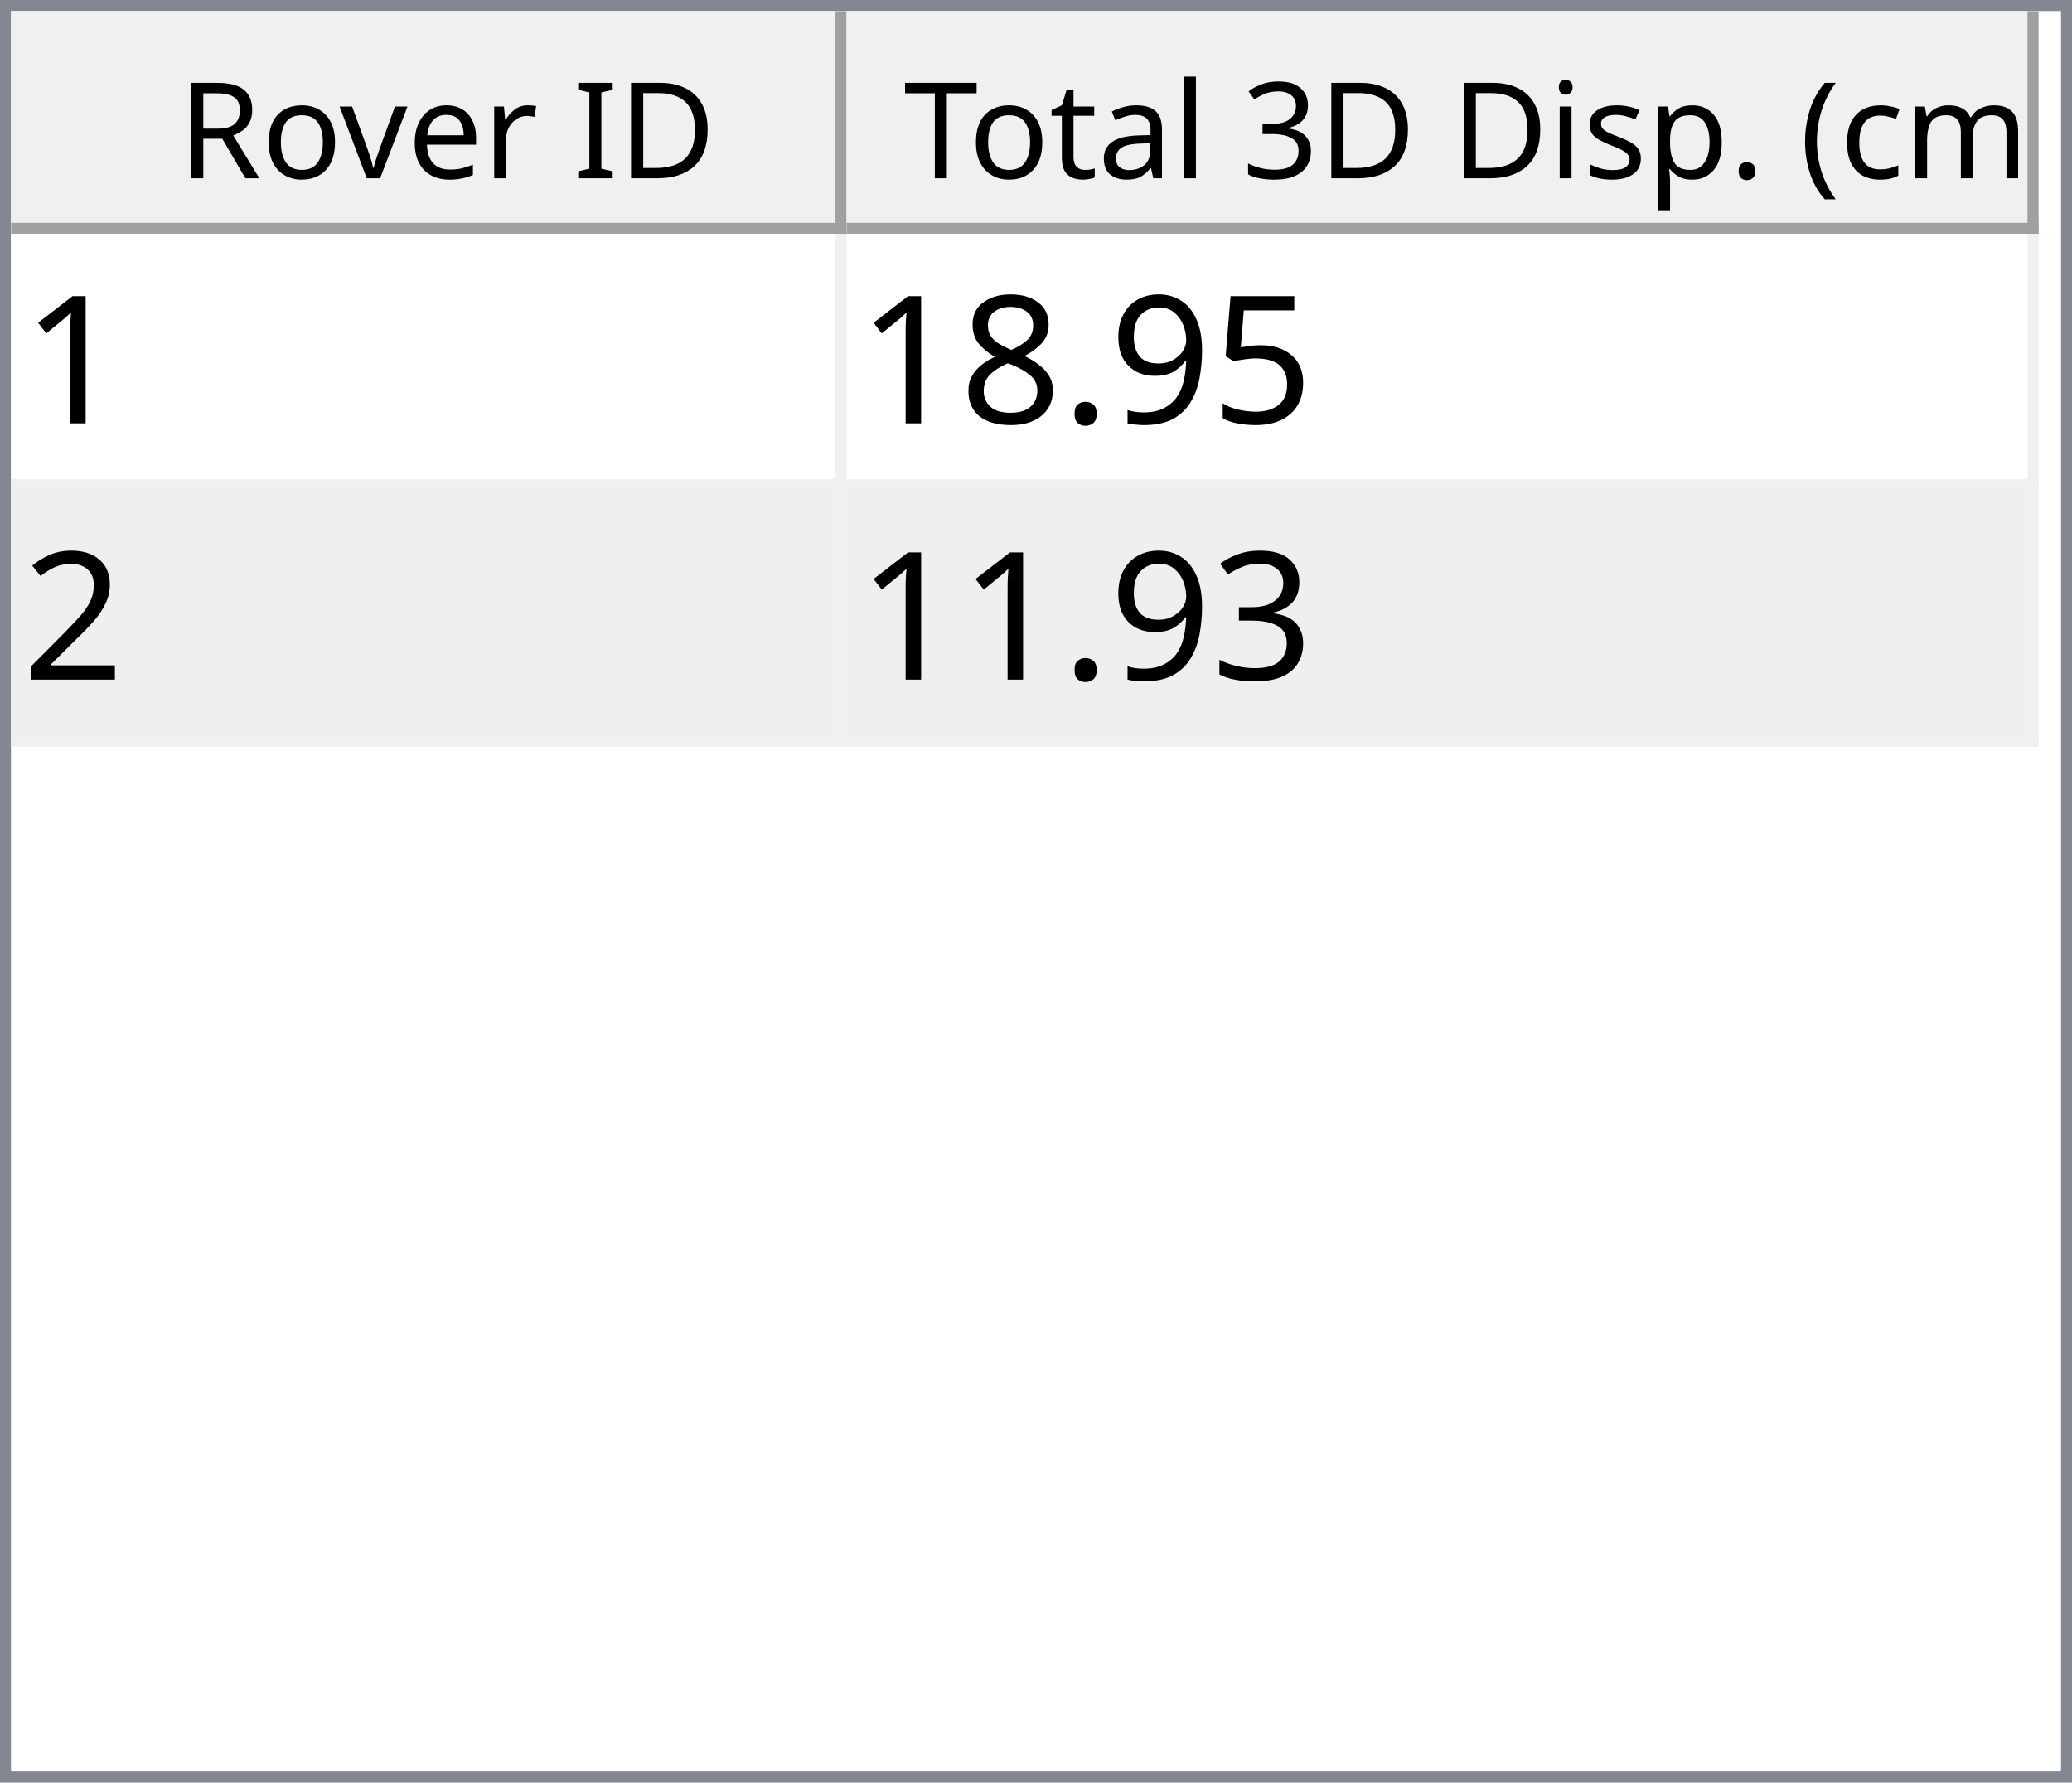
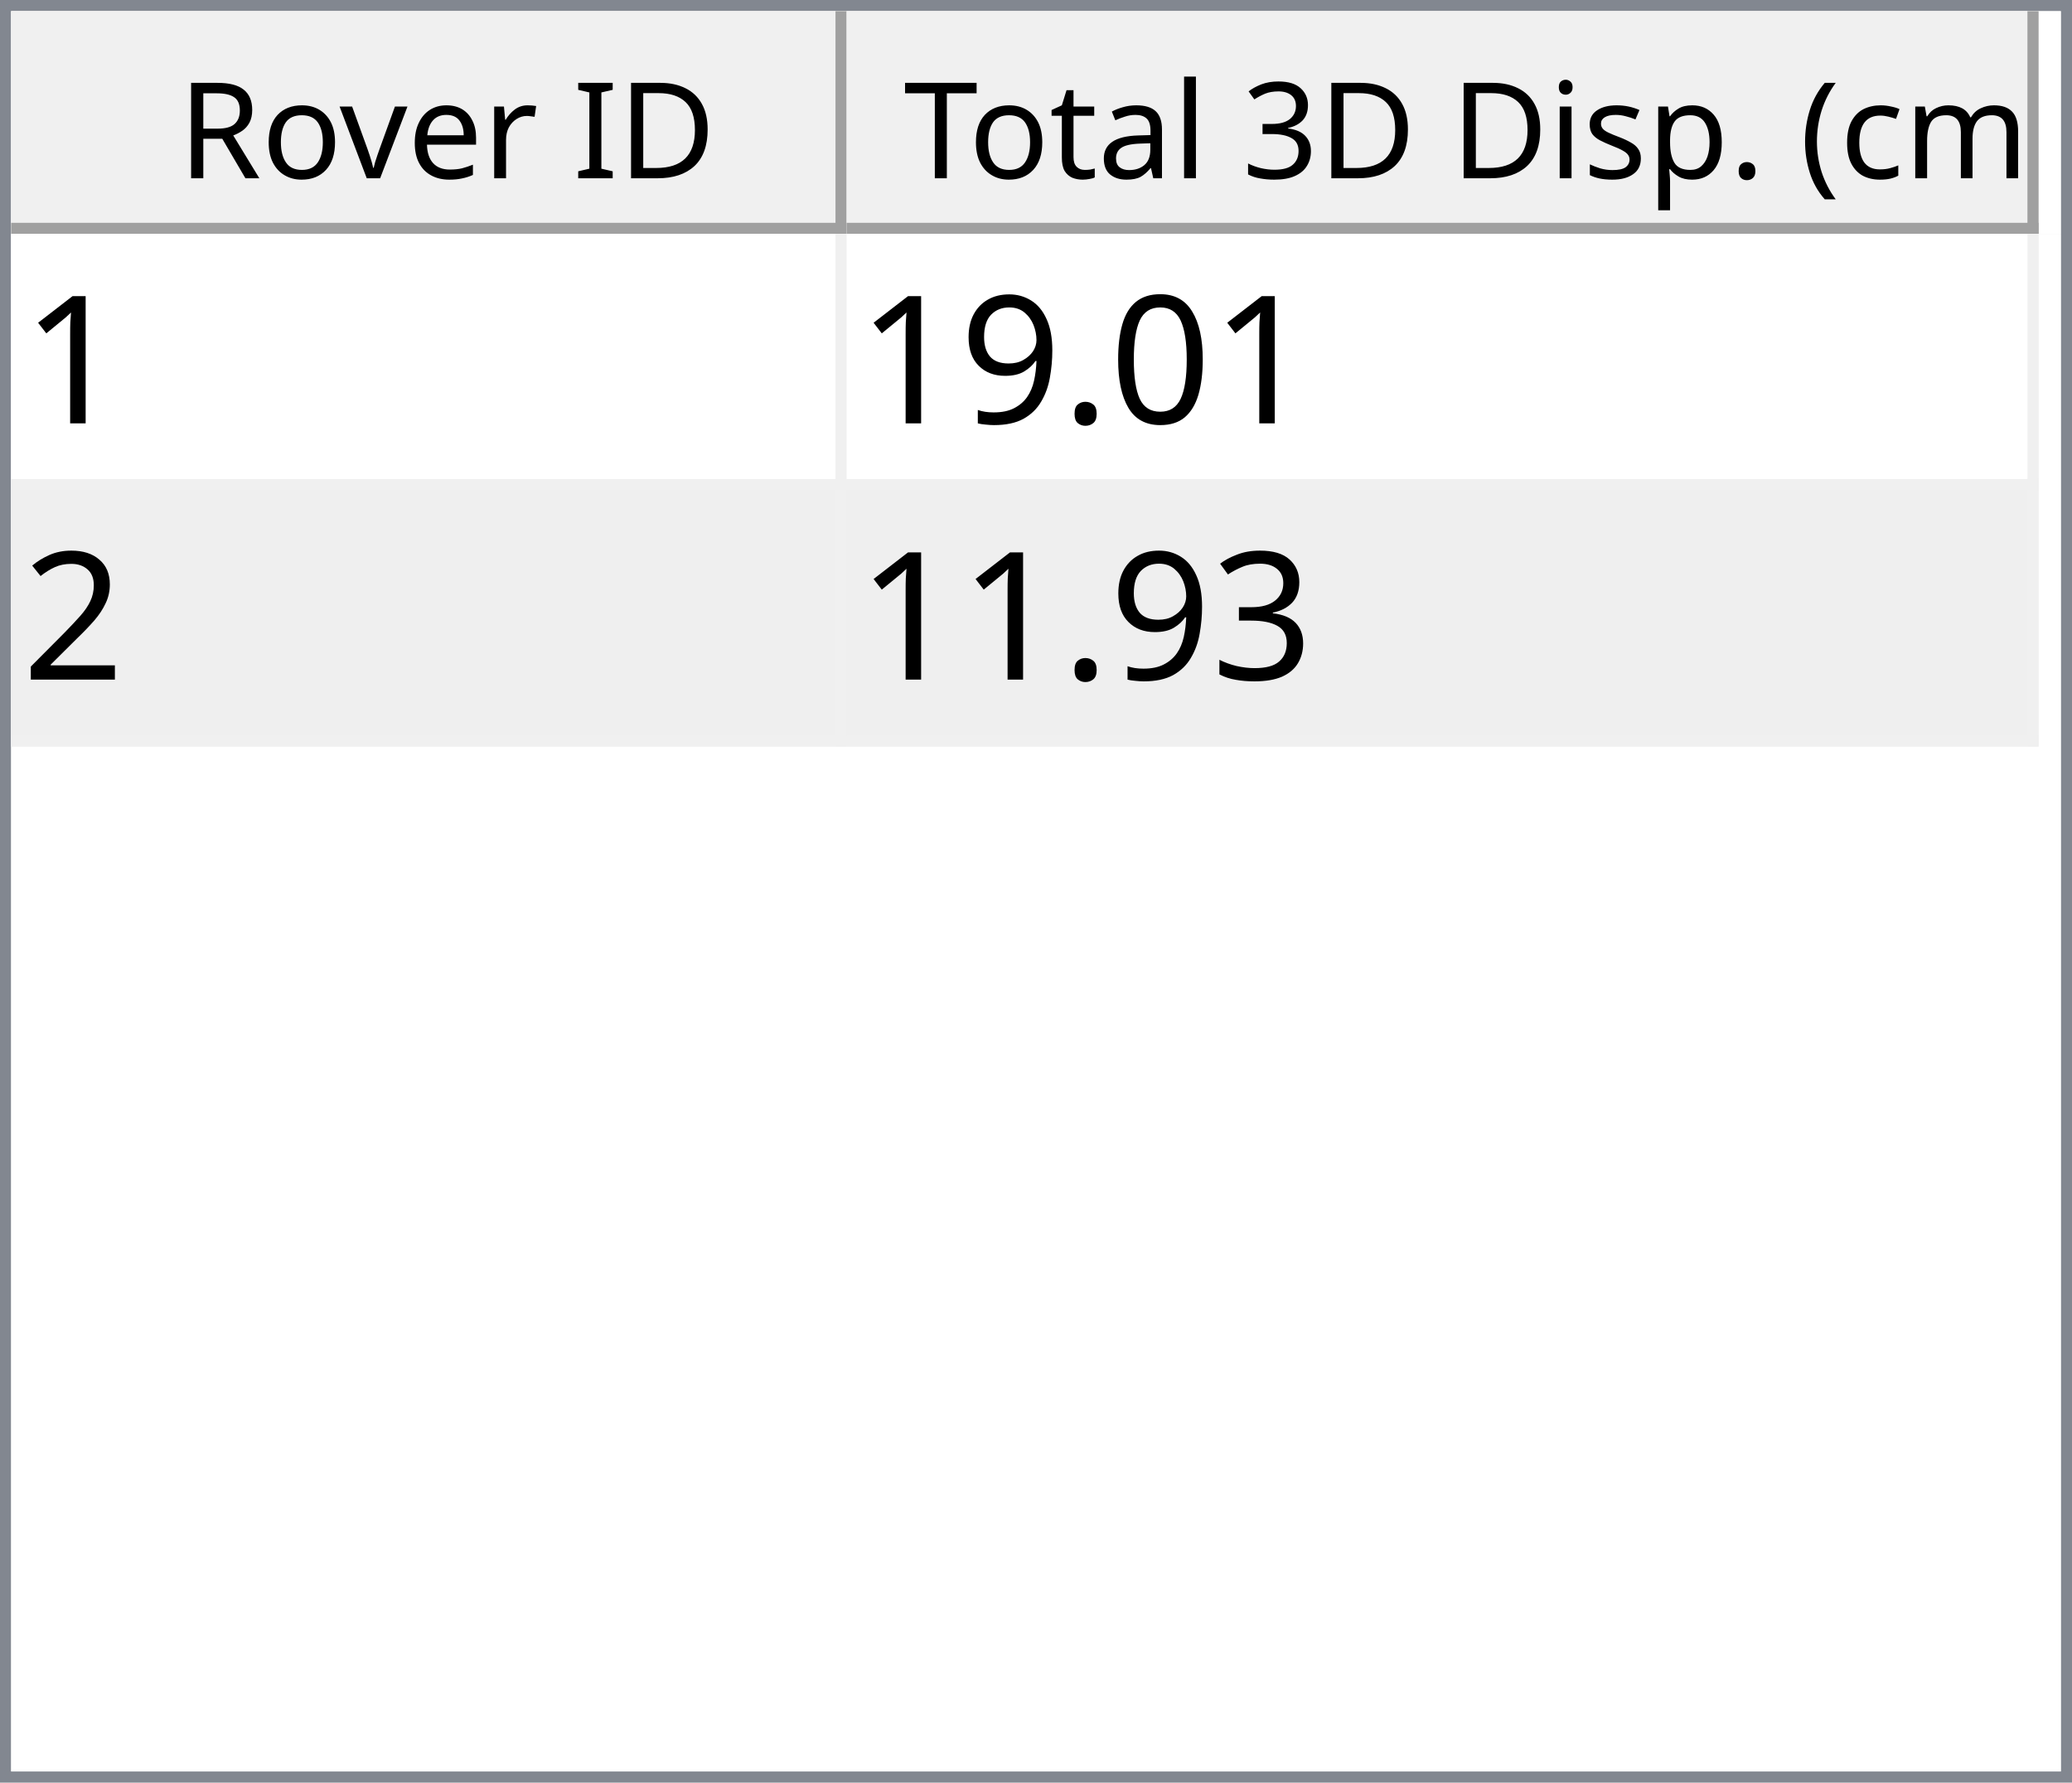
<svg xmlns="http://www.w3.org/2000/svg" style="fill-opacity:1; color-rendering:auto; color-interpolation:auto; text-rendering:auto; stroke:black; stroke-linecap:square; stroke-miterlimit:10; shape-rendering:auto; stroke-opacity:1; fill:black; stroke-dasharray:none; font-weight:normal; stroke-width:1; font-family:'Dialog'; font-style:normal; stroke-linejoin:miter; font-size:12px; stroke-dashoffset:0; image-rendering:auto;" width="186" height="160">
  <defs id="genericDefs" />
  <g>
    <defs id="defs1">
      <clipPath clipPathUnits="userSpaceOnUse" id="clipPath1">
        <path d="M0 0 L186 0 L186 160 L0 160 L0 0 Z" />
      </clipPath>
      <clipPath clipPathUnits="userSpaceOnUse" id="clipPath2">
        <path d="M0 0 L0 160 L186 160 L186 0 Z" />
      </clipPath>
      <clipPath clipPathUnits="userSpaceOnUse" id="clipPath3">
        <path d="M0 0 L0 20 L184 20 L184 0 Z" />
      </clipPath>
      <clipPath clipPathUnits="userSpaceOnUse" id="clipPath4">
        <path d="M0 0 L0 20 L75 20 L75 0 Z" />
      </clipPath>
      <clipPath clipPathUnits="userSpaceOnUse" id="clipPath5">
        <path d="M1 1 L1 19 L74 19 L74 1 Z" />
      </clipPath>
      <clipPath clipPathUnits="userSpaceOnUse" id="clipPath6">
        <path d="M0 0 L0 18 L73 18 L73 0 Z" />
      </clipPath>
      <clipPath clipPathUnits="userSpaceOnUse" id="clipPath7">
        <path d="M-0.5 -0.5 L-0.5 19.5 L74.5 19.5 L74.5 -0.5 Z" />
      </clipPath>
      <clipPath clipPathUnits="userSpaceOnUse" id="clipPath8">
        <path d="M0 0 L0 20 L107 20 L107 0 Z" />
      </clipPath>
      <clipPath clipPathUnits="userSpaceOnUse" id="clipPath9">
        <path d="M1 1 L1 19 L106 19 L106 1 Z" />
      </clipPath>
      <clipPath clipPathUnits="userSpaceOnUse" id="clipPath10">
        <path d="M0 0 L0 18 L105 18 L105 0 Z" />
      </clipPath>
      <clipPath clipPathUnits="userSpaceOnUse" id="clipPath11">
        <path d="M-0.5 -0.5 L-0.5 19.5 L106.5 19.5 L106.5 -0.5 Z" />
      </clipPath>
      <clipPath clipPathUnits="userSpaceOnUse" id="clipPath12">
        <path d="M0 0 L0 138 L184 138 L184 0 Z" />
      </clipPath>
      <clipPath clipPathUnits="userSpaceOnUse" id="clipPath13">
        <path d="M0 0 L0 46 L182 46 L182 0 Z" />
      </clipPath>
      <clipPath clipPathUnits="userSpaceOnUse" id="clipPath14">
        <path d="M-0.5 -0.5 L-0.5 45.5 L181.5 45.5 L181.5 -0.5 Z" />
      </clipPath>
      <clipPath clipPathUnits="userSpaceOnUse" id="clipPath15">
        <path d="M0 0 L0 22 L74 22 L74 0 Z" />
      </clipPath>
      <clipPath clipPathUnits="userSpaceOnUse" id="clipPath16">
        <path d="M0 0 L0 22 L106 22 L106 0 Z" />
      </clipPath>
      <font horiz-adv-x="64.551" id="font1">
        <font-face ascent="107.91" descent="25.098" units-per-em="100" style="font-style:normal; font-family:Segoe UI; font-weight:normal;" />
        <missing-glyph horiz-adv-x="64.551" d="M8.109 0 L8.109 68.266 L56.453 68.266 L56.453 0 L8.109 0 ZM15.328 7.234 L49.219 7.234 L49.219 61.031 L15.328 61.031 L15.328 7.234 Z" />
        <glyph unicode="D" horiz-adv-x="70.117" d="M9.188 0 L9.188 70.016 L28.516 70.016 Q65.531 70.016 65.531 35.891 Q65.531 19.672 55.25 9.836 Q44.969 0 27.734 0 L9.188 0 ZM17.391 62.594 L17.391 7.422 L27.828 7.422 Q41.609 7.422 49.273 14.797 Q56.938 22.172 56.938 35.688 Q56.938 62.594 28.328 62.594 L17.391 62.594 Z" />
        <glyph unicode="I" horiz-adv-x="26.611" d="M17.391 0 L9.188 0 L9.188 70.016 L17.391 70.016 L17.391 0 Z" />
        <glyph unicode=" " horiz-adv-x="27.393" d="" />
        <glyph unicode="r" horiz-adv-x="34.766" d="M34.188 41.891 Q32.078 43.5 28.125 43.5 Q23 43.5 19.555 38.672 Q16.109 33.844 16.109 25.484 L16.109 0 L8.109 0 L8.109 50 L16.109 50 L16.109 39.703 L16.312 39.703 Q18.016 44.969 21.531 47.922 Q25.047 50.875 29.391 50.875 Q32.516 50.875 34.188 50.203 L34.188 41.891 Z" />
        <glyph unicode="e" horiz-adv-x="52.295" d="M48.297 23 L12.984 23 Q13.188 14.656 17.484 10.109 Q21.781 5.562 29.297 5.562 Q37.75 5.562 44.828 11.141 L44.828 3.609 Q38.234 -1.172 27.391 -1.172 Q16.797 -1.172 10.742 5.641 Q4.688 12.453 4.688 24.812 Q4.688 36.469 11.305 43.82 Q17.922 51.172 27.734 51.172 Q37.547 51.172 42.922 44.828 Q48.297 38.484 48.297 27.203 L48.297 23 ZM40.094 29.781 Q40.047 36.719 36.75 40.578 Q33.453 44.438 27.594 44.438 Q21.922 44.438 17.969 40.383 Q14.016 36.328 13.094 29.781 L40.094 29.781 Z" />
        <glyph unicode="v" horiz-adv-x="47.9" d="M47.406 50 L27.484 0 L19.625 0 L0.688 50 L9.469 50 L22.172 13.672 Q23.578 9.672 23.922 6.688 L24.125 6.688 Q24.609 10.453 25.688 13.484 L38.969 50 L47.406 50 Z" />
        <glyph unicode="o" horiz-adv-x="58.594" d="M29 -1.172 Q17.922 -1.172 11.305 5.836 Q4.688 12.844 4.688 24.422 Q4.688 37.016 11.57 44.094 Q18.453 51.172 30.172 51.172 Q41.359 51.172 47.633 44.289 Q53.906 37.406 53.906 25.203 Q53.906 13.234 47.141 6.031 Q40.375 -1.172 29 -1.172 ZM29.594 44.438 Q21.875 44.438 17.383 39.188 Q12.891 33.938 12.891 24.703 Q12.891 15.828 17.43 10.695 Q21.969 5.562 29.594 5.562 Q37.359 5.562 41.531 10.594 Q45.703 15.625 45.703 24.906 Q45.703 34.281 41.531 39.359 Q37.359 44.438 29.594 44.438 Z" />
        <glyph unicode="R" horiz-adv-x="59.814" d="M59.375 0 L49.609 0 L37.891 19.625 Q36.281 22.359 34.766 24.289 Q33.25 26.219 31.664 27.438 Q30.078 28.656 28.25 29.219 Q26.422 29.781 24.125 29.781 L17.391 29.781 L17.391 0 L9.188 0 L9.188 70.016 L30.078 70.016 Q34.672 70.016 38.555 68.867 Q42.438 67.719 45.289 65.375 Q48.141 63.031 49.758 59.547 Q51.375 56.062 51.375 51.375 Q51.375 47.703 50.273 44.656 Q49.172 41.609 47.148 39.211 Q45.125 36.812 42.266 35.133 Q39.406 33.453 35.844 32.516 L35.844 32.328 Q37.594 31.547 38.891 30.547 Q40.188 29.547 41.359 28.18 Q42.531 26.812 43.68 25.078 Q44.828 23.344 46.234 21.047 L59.375 0 ZM17.391 62.594 L17.391 37.203 L28.516 37.203 Q31.594 37.203 34.203 38.133 Q36.812 39.062 38.719 40.797 Q40.625 42.531 41.703 45.047 Q42.781 47.562 42.781 50.688 Q42.781 56.297 39.141 59.445 Q35.5 62.594 28.609 62.594 L17.391 62.594 Z" />
        <glyph unicode=")" horiz-adv-x="30.176" d="M8.297 -15.922 L1.172 -15.922 Q16.406 2.344 16.406 26.812 Q16.406 51.469 1.078 70.016 L8.297 70.016 Q23.531 52.156 23.531 26.703 Q23.531 1.375 8.297 -15.922 Z" />
        <glyph unicode="m" horiz-adv-x="86.133" d="M79.109 0 L71.094 0 L71.094 28.719 Q71.094 37.016 68.531 40.727 Q65.969 44.438 59.906 44.438 Q54.781 44.438 51.195 39.75 Q47.609 35.062 47.609 28.516 L47.609 0 L39.594 0 L39.594 29.688 Q39.594 44.438 28.219 44.438 Q22.953 44.438 19.531 40.016 Q16.109 35.594 16.109 28.516 L16.109 0 L8.109 0 L8.109 50 L16.109 50 L16.109 42.094 L16.312 42.094 Q21.625 51.172 31.844 51.172 Q36.969 51.172 40.773 48.312 Q44.578 45.453 46 40.828 Q51.562 51.172 62.594 51.172 Q79.109 51.172 79.109 30.812 L79.109 0 Z" />
        <glyph unicode="c" horiz-adv-x="46.191" d="M42.188 2.297 Q36.422 -1.172 28.516 -1.172 Q17.828 -1.172 11.258 5.789 Q4.688 12.75 4.688 23.828 Q4.688 36.188 11.766 43.68 Q18.844 51.172 30.672 51.172 Q37.25 51.172 42.281 48.734 L42.281 40.531 Q36.719 44.438 30.375 44.438 Q22.703 44.438 17.797 38.945 Q12.891 33.453 12.891 24.516 Q12.891 15.719 17.508 10.641 Q22.125 5.562 29.891 5.562 Q36.422 5.562 42.188 9.906 L42.188 2.297 Z" />
        <glyph unicode="(" horiz-adv-x="30.176" d="M29.109 -15.922 L21.969 -15.922 Q6.844 1.375 6.844 26.703 Q6.844 52.156 21.969 70.016 L29.203 70.016 Q13.875 51.469 13.875 26.812 Q13.875 2.344 29.109 -15.922 Z" />
        <glyph unicode="." horiz-adv-x="21.68" d="M10.891 -1.078 Q8.641 -1.078 7.055 0.539 Q5.469 2.156 5.469 4.391 Q5.469 6.641 7.055 8.273 Q8.641 9.906 10.891 9.906 Q13.188 9.906 14.797 8.273 Q16.406 6.641 16.406 4.391 Q16.406 2.156 14.797 0.539 Q13.188 -1.078 10.891 -1.078 Z" />
        <glyph unicode="p" horiz-adv-x="58.789" d="M16.312 7.234 L16.109 7.234 L16.109 -23 L8.109 -23 L8.109 50 L16.109 50 L16.109 41.219 L16.312 41.219 Q22.219 51.172 33.594 51.172 Q43.266 51.172 48.688 44.461 Q54.109 37.75 54.109 26.469 Q54.109 13.922 48 6.375 Q41.891 -1.172 31.297 -1.172 Q21.578 -1.172 16.312 7.234 ZM16.109 27.391 L16.109 20.406 Q16.109 14.203 20.141 9.883 Q24.172 5.562 30.375 5.562 Q37.641 5.562 41.773 11.133 Q45.906 16.703 45.906 26.609 Q45.906 34.969 42.047 39.703 Q38.188 44.438 31.594 44.438 Q24.609 44.438 20.359 39.578 Q16.109 34.719 16.109 27.391 Z" />
        <glyph unicode="s" horiz-adv-x="42.432" d="M5.078 1.812 L5.078 10.406 Q11.625 5.562 19.484 5.562 Q30.031 5.562 30.031 12.594 Q30.031 14.594 29.125 15.992 Q28.219 17.391 26.68 18.461 Q25.141 19.531 23.07 20.383 Q21 21.234 18.609 22.172 Q15.281 23.484 12.766 24.828 Q10.25 26.172 8.57 27.859 Q6.891 29.547 6.031 31.695 Q5.172 33.844 5.172 36.719 Q5.172 40.234 6.789 42.945 Q8.406 45.656 11.086 47.484 Q13.766 49.312 17.211 50.242 Q20.656 51.172 24.312 51.172 Q30.812 51.172 35.938 48.922 L35.938 40.828 Q30.422 44.438 23.25 44.438 Q21 44.438 19.195 43.922 Q17.391 43.406 16.094 42.477 Q14.797 41.547 14.086 40.258 Q13.375 38.969 13.375 37.406 Q13.375 35.453 14.086 34.133 Q14.797 32.812 16.164 31.789 Q17.531 30.766 19.484 29.938 Q21.438 29.109 23.922 28.125 Q27.25 26.859 29.883 25.516 Q32.516 24.172 34.375 22.484 Q36.234 20.797 37.234 18.602 Q38.234 16.406 38.234 13.375 Q38.234 9.672 36.602 6.938 Q34.969 4.203 32.234 2.398 Q29.5 0.594 25.93 -0.289 Q22.359 -1.172 18.453 -1.172 Q10.75 -1.172 5.078 1.812 Z" />
        <glyph unicode="i" horiz-adv-x="24.219" d="M12.203 62.703 Q10.062 62.703 8.547 64.164 Q7.031 65.625 7.031 67.875 Q7.031 70.125 8.547 71.609 Q10.062 73.094 12.203 73.094 Q14.406 73.094 15.945 71.609 Q17.484 70.125 17.484 67.875 Q17.484 65.719 15.945 64.211 Q14.406 62.703 12.203 62.703 ZM16.109 0 L8.109 0 L8.109 50 L16.109 50 L16.109 0 Z" />
        <glyph unicode="3" horiz-adv-x="53.906" d="M46.531 19.828 Q46.531 15.094 44.75 11.211 Q42.969 7.328 39.719 4.57 Q36.469 1.812 31.93 0.297 Q27.391 -1.219 21.922 -1.219 Q11.922 -1.219 6 2.594 L6 11.188 Q13.094 5.609 22.219 5.609 Q25.875 5.609 28.828 6.539 Q31.781 7.469 33.906 9.227 Q36.031 10.984 37.18 13.477 Q38.328 15.969 38.328 19.094 Q38.328 32.812 18.797 32.812 L12.984 32.812 L12.984 39.594 L18.5 39.594 Q35.797 39.594 35.797 52.484 Q35.797 64.406 22.609 64.406 Q15.188 64.406 8.688 59.422 L8.688 67.188 Q15.375 71.188 24.609 71.188 Q29 71.188 32.57 69.969 Q36.141 68.75 38.68 66.555 Q41.219 64.359 42.609 61.281 Q44 58.203 44 54.5 Q44 40.672 30.031 36.719 L30.031 36.531 Q33.594 36.141 36.625 34.797 Q39.656 33.453 41.852 31.305 Q44.047 29.156 45.289 26.25 Q46.531 23.344 46.531 19.828 Z" />
        <glyph unicode="l" horiz-adv-x="24.219" d="M16.109 0 L8.109 0 L8.109 74.031 L16.109 74.031 L16.109 0 Z" />
        <glyph unicode="a" horiz-adv-x="50.879" d="M43.891 0 L35.891 0 L35.891 7.812 L35.688 7.812 Q30.469 -1.172 20.312 -1.172 Q12.844 -1.172 8.617 2.781 Q4.391 6.734 4.391 13.281 Q4.391 27.297 20.906 29.594 L35.891 31.688 Q35.891 44.438 25.594 44.438 Q16.547 44.438 9.281 38.281 L9.281 46.484 Q16.656 51.172 26.266 51.172 Q43.891 51.172 43.891 32.516 L43.891 0 ZM35.891 25.297 L23.828 23.641 Q18.266 22.859 15.43 20.875 Q12.594 18.891 12.594 13.875 Q12.594 10.203 15.211 7.883 Q17.828 5.562 22.172 5.562 Q28.125 5.562 32.008 9.742 Q35.891 13.922 35.891 20.312 L35.891 25.297 Z" />
        <glyph unicode="t" horiz-adv-x="33.887" d="M31.297 0.484 Q28.469 -1.078 23.828 -1.078 Q10.688 -1.078 10.688 13.578 L10.688 43.172 L2.094 43.172 L2.094 50 L10.688 50 L10.688 62.203 L18.703 64.797 L18.703 50 L31.297 50 L31.297 43.172 L18.703 43.172 L18.703 14.984 Q18.703 9.969 20.414 7.82 Q22.125 5.672 26.078 5.672 Q29.109 5.672 31.297 7.328 L31.297 0.484 Z" />
        <glyph unicode="T" horiz-adv-x="52.393" d="M50.594 62.594 L30.375 62.594 L30.375 0 L22.172 0 L22.172 62.594 L2 62.594 L2 70.016 L50.594 70.016 L50.594 62.594 Z" />
      </font>
      <font horiz-adv-x="75.0" id="font2">
        <font-face ascent="100.537" descent="21.973" units-per-em="100" style="font-style:normal; font-family:sans-serif; font-weight:normal;" />
        <missing-glyph horiz-adv-x="75.0" d="M12.5 0 L12.5 62.5 L62.5 62.5 L62.5 0 L12.5 0 ZM14.062 1.562 L60.938 1.562 L60.938 60.938 L14.062 60.938 L14.062 1.562 Z" />
        <glyph unicode="1" horiz-adv-x="55.615" d="M37.25 0 L28.469 0 L28.469 56 Q25.297 52.984 20.141 49.953 Q14.984 46.922 10.891 45.406 L10.891 53.906 Q18.266 57.375 23.781 62.305 Q29.297 67.234 31.594 71.875 L37.25 71.875 L37.25 0 Z" />
-         <glyph unicode="5" horiz-adv-x="55.615" d="M4.156 18.75 L13.375 19.531 Q14.406 12.797 18.141 9.398 Q21.875 6 27.156 6 Q33.5 6 37.891 10.789 Q42.281 15.578 42.281 23.484 Q42.281 31 38.062 35.352 Q33.844 39.703 27 39.703 Q22.75 39.703 19.336 37.773 Q15.922 35.844 13.969 32.766 L5.719 33.844 L12.641 70.609 L48.25 70.609 L48.25 62.203 L19.672 62.203 L15.828 42.969 Q22.266 47.469 29.344 47.469 Q38.719 47.469 45.164 40.969 Q51.609 34.469 51.609 24.266 Q51.609 14.547 45.953 7.469 Q39.062 -1.219 27.156 -1.219 Q17.391 -1.219 11.211 4.25 Q5.031 9.719 4.156 18.75 Z" />
+         <glyph unicode="0" horiz-adv-x="55.615" d="M4.156 35.297 Q4.156 48 6.766 55.742 Q9.375 63.484 14.523 67.68 Q19.672 71.875 27.484 71.875 Q33.25 71.875 37.594 69.555 Q41.938 67.234 44.773 62.867 Q47.609 58.5 49.219 52.227 Q50.828 45.953 50.828 35.297 Q50.828 22.703 48.242 14.969 Q45.656 7.234 40.508 3.008 Q35.359 -1.219 27.484 -1.219 Q17.141 -1.219 11.234 6.203 Q4.156 15.141 4.156 35.297 ZM13.188 35.297 Q13.188 17.672 17.312 11.836 Q21.438 6 27.484 6 Q33.547 6 37.672 11.859 Q41.797 17.719 41.797 35.297 Q41.797 52.984 37.672 58.789 Q33.547 64.594 27.391 64.594 Q21.344 64.594 17.719 59.469 Q13.188 52.938 13.188 35.297 Z" />
+         <glyph unicode="." horiz-adv-x="27.783" d="M9.078 0 L9.078 10.016 L19.094 10.016 L19.094 0 L9.078 0 Z" />
        <glyph unicode="9" horiz-adv-x="55.615" d="M5.469 16.547 L13.922 17.328 Q14.984 11.375 18.016 8.688 Q21.047 6 25.781 6 Q29.828 6 32.883 7.859 Q35.938 9.719 37.891 12.82 Q39.844 15.922 41.164 21.195 Q42.484 26.469 42.484 31.938 Q42.484 32.516 42.438 33.688 Q39.797 29.5 35.234 26.883 Q30.672 24.266 25.344 24.266 Q16.453 24.266 10.305 30.711 Q4.156 37.156 4.156 47.703 Q4.156 58.594 10.578 65.234 Q17 71.875 26.656 71.875 Q33.641 71.875 39.43 68.117 Q45.219 64.359 48.219 57.398 Q51.219 50.438 51.219 37.25 Q51.219 23.531 48.242 15.406 Q45.266 7.281 39.383 3.031 Q33.5 -1.219 25.594 -1.219 Q17.188 -1.219 11.867 3.445 Q6.547 8.109 5.469 16.547 ZM41.453 48.141 Q41.453 55.719 37.43 60.156 Q33.406 64.594 27.734 64.594 Q21.875 64.594 17.531 59.812 Q13.188 55.031 13.188 47.406 Q13.188 40.578 17.312 36.305 Q21.438 32.031 27.484 32.031 Q33.594 32.031 37.523 36.305 Q41.453 40.578 41.453 48.141 Z" />
-         <glyph unicode="." horiz-adv-x="27.783" d="M9.078 0 L9.078 10.016 L19.094 10.016 L19.094 0 L9.078 0 Z" />
-         <glyph unicode="8" horiz-adv-x="55.615" d="M17.672 38.812 Q12.203 40.828 9.57 44.539 Q6.938 48.25 6.938 53.422 Q6.938 61.234 12.555 66.555 Q18.172 71.875 27.484 71.875 Q36.859 71.875 42.578 66.43 Q48.297 60.984 48.297 53.172 Q48.297 48.188 45.68 44.508 Q43.062 40.828 37.75 38.812 Q44.344 36.672 47.781 31.883 Q51.219 27.094 51.219 20.453 Q51.219 11.281 44.727 5.031 Q38.234 -1.219 27.641 -1.219 Q17.047 -1.219 10.547 5.055 Q4.047 11.328 4.047 20.703 Q4.047 27.688 7.594 32.398 Q11.141 37.109 17.672 38.812 ZM15.922 53.719 Q15.922 48.641 19.195 45.414 Q22.469 42.188 27.688 42.188 Q32.766 42.188 36.016 45.383 Q39.266 48.578 39.266 53.219 Q39.266 58.062 35.914 61.359 Q32.562 64.656 27.594 64.656 Q22.562 64.656 19.242 61.43 Q15.922 58.203 15.922 53.719 ZM13.094 20.656 Q13.094 16.891 14.875 13.375 Q16.656 9.859 20.172 7.93 Q23.688 6 27.734 6 Q34.031 6 38.133 10.055 Q42.234 14.109 42.234 20.359 Q42.234 26.703 38.016 30.859 Q33.797 35.016 27.438 35.016 Q21.234 35.016 17.164 30.914 Q13.094 26.812 13.094 20.656 Z" />
        <glyph unicode="2" horiz-adv-x="55.615" d="M50.344 8.453 L50.344 0 L3.031 0 Q2.938 3.172 4.047 6.109 Q5.859 10.938 9.836 15.625 Q13.812 20.312 21.344 26.469 Q33.016 36.031 37.117 41.625 Q41.219 47.219 41.219 52.203 Q41.219 57.422 37.477 61.008 Q33.734 64.594 27.734 64.594 Q21.391 64.594 17.578 60.789 Q13.766 56.984 13.719 50.25 L4.688 51.172 Q5.609 61.281 11.664 66.578 Q17.719 71.875 27.938 71.875 Q38.234 71.875 44.242 66.164 Q50.25 60.453 50.25 52 Q50.25 47.703 48.492 43.555 Q46.734 39.406 42.656 34.812 Q38.578 30.219 29.109 22.219 Q21.188 15.578 18.945 13.211 Q16.703 10.844 15.234 8.453 L50.344 8.453 Z" />
        <glyph unicode="3" horiz-adv-x="55.615" d="M4.203 18.891 L12.984 20.062 Q14.5 12.594 18.141 9.297 Q21.781 6 27 6 Q33.203 6 37.477 10.297 Q41.75 14.594 41.75 20.953 Q41.75 27 37.797 30.93 Q33.844 34.859 27.734 34.859 Q25.25 34.859 21.531 33.891 L22.516 41.609 Q23.391 41.5 23.922 41.5 Q29.547 41.5 34.039 44.43 Q38.531 47.359 38.531 53.469 Q38.531 58.297 35.258 61.477 Q31.984 64.656 26.812 64.656 Q21.688 64.656 18.266 61.43 Q14.844 58.203 13.875 51.766 L5.078 53.328 Q6.688 62.156 12.398 67.016 Q18.109 71.875 26.609 71.875 Q32.469 71.875 37.398 69.359 Q42.328 66.844 44.945 62.5 Q47.562 58.156 47.562 53.266 Q47.562 48.641 45.07 44.828 Q42.578 41.016 37.703 38.766 Q44.047 37.312 47.562 32.695 Q51.078 28.078 51.078 21.141 Q51.078 11.766 44.242 5.25 Q37.406 -1.266 26.953 -1.266 Q17.531 -1.266 11.305 4.352 Q5.078 9.969 4.203 18.891 Z" />
      </font>
    </defs>
    <g style="fill:white; stroke:white;">
      <rect x="0" y="0" width="186" style="clip-path:url(#clipPath1); stroke:none;" height="160" />
    </g>
    <g style="fill:white; text-rendering:optimizeSpeed; color-rendering:optimizeSpeed; image-rendering:optimizeSpeed; shape-rendering:crispEdges; stroke:white; color-interpolation:sRGB;">
      <rect x="0" width="186" height="160" y="0" style="stroke:none;" />
      <path style="stroke:none;" d="M0 160 L186 160 L186 0 L0 0 Z" />
    </g>
    <g style="fill:rgb(240,240,240); font-family:'Segoe UI'; stroke:rgb(240,240,240);">
      <rect x="0" y="0" width="186" style="clip-path:url(#clipPath2); stroke:none;" height="160" />
    </g>
    <g style="fill:rgb(130,135,144); font-family:'Segoe UI'; stroke:rgb(130,135,144);">
      <path d="M0 0 L186 0 L186 160 L0 160 L0 0 ZM1 1 L185 1 L185 159 L1 159 L1 1 Z" style="fill-rule:evenodd; clip-path:url(#clipPath2); stroke:none;" />
    </g>
    <g style="fill:white; font-family:'Segoe UI'; stroke:white;" transform="translate(1,1)">
      <rect x="0" y="0" width="184" style="clip-path:url(#clipPath3); stroke:none;" height="20" />
    </g>
    <g style="fill:rgb(240,240,240); font-family:'Segoe UI'; stroke:rgb(240,240,240);" transform="translate(1,1)">
      <rect x="0" y="0" width="75" style="clip-path:url(#clipPath4); stroke:none;" height="20" />
    </g>
    <g style="font-family:'Segoe UI';" transform="translate(2,2)">
      <text x="14" xml:space="preserve" y="14" style="clip-path:url(#clipPath6); stroke:none;">Rover ID</text>
    </g>
    <g style="fill:rgb(160,160,160); font-family:'Segoe UI'; stroke:rgb(160,160,160); stroke-linejoin:bevel;" transform="translate(1.5,1.5)">
      <line x1="74" x2="74" y1="0" style="fill:none; clip-path:url(#clipPath7);" y2="19" />
    </g>
    <g style="fill:rgb(160,160,160); font-family:'Segoe UI'; stroke:rgb(160,160,160); stroke-linejoin:bevel;" transform="matrix(1,0,0,1,1,1) translate(0.5,0.5)">
      <line x1="0" x2="74" y1="19" style="fill:none; clip-path:url(#clipPath7);" y2="19" />
    </g>
    <g style="fill:rgb(240,240,240); font-family:'Segoe UI'; stroke:rgb(240,240,240);" transform="translate(76,1)">
      <rect x="0" y="0" width="107" style="clip-path:url(#clipPath8); stroke:none;" height="20" />
    </g>
    <g style="font-family:'Segoe UI';" transform="translate(77,2)">
      <text x="1" xml:space="preserve" y="14" style="clip-path:url(#clipPath10); stroke:none;"> Total 3D Disp. (cm)</text>
    </g>
    <g style="fill:rgb(160,160,160); font-family:'Segoe UI'; stroke:rgb(160,160,160); stroke-linejoin:bevel;" transform="translate(76.5,1.5)">
      <line x1="106" x2="106" y1="0" style="fill:none; clip-path:url(#clipPath11);" y2="19" />
    </g>
    <g style="fill:rgb(160,160,160); font-family:'Segoe UI'; stroke:rgb(160,160,160); stroke-linejoin:bevel;" transform="matrix(1,0,0,1,76,1) translate(0.5,0.5)">
      <line x1="0" x2="106" y1="19" style="fill:none; clip-path:url(#clipPath11);" y2="19" />
    </g>
    <g style="fill:white; font-family:'Segoe UI'; stroke:white;" transform="translate(1,21)">
      <rect x="0" y="0" width="184" style="clip-path:url(#clipPath12); stroke:none;" height="138" />
    </g>
    <g style="fill:rgb(240,240,240); font-size:16px; font-family:sans-serif; stroke:rgb(240,240,240);" transform="translate(1,21)">
      <rect x="0" y="0" width="182" style="clip-path:url(#clipPath13); stroke:none;" height="46" />
      <line transform="translate(0.5,0.5)" x1="0" x2="181" y1="22" style="clip-path:url(#clipPath14); fill:none; stroke-linejoin:bevel;" y2="22" />
    </g>
    <g transform="matrix(1,0,0,1,1,21) translate(0.5,0.5)" style="fill:rgb(240,240,240); font-size:16px; font-family:sans-serif; stroke:rgb(240,240,240); stroke-linejoin:bevel;">
      <line x1="0" x2="181" y1="45" style="fill:none; clip-path:url(#clipPath14);" y2="45" />
    </g>
    <g transform="matrix(1,0,0,1,1,21) translate(0.5,0.5)" style="fill:rgb(240,240,240); font-size:16px; font-family:sans-serif; stroke:rgb(240,240,240); stroke-linejoin:bevel;">
      <line x1="74" x2="74" y1="0" style="fill:none; clip-path:url(#clipPath14);" y2="45" />
    </g>
    <g transform="matrix(1,0,0,1,1,21) translate(0.5,0.5)" style="fill:rgb(240,240,240); font-size:16px; font-family:sans-serif; stroke:rgb(240,240,240); stroke-linejoin:bevel;">
      <line x1="181" x2="181" y1="0" style="fill:none; clip-path:url(#clipPath14);" y2="45" />
    </g>
    <g style="fill:white; font-size:16px; font-family:sans-serif; stroke:white;" transform="matrix(1,0,0,1,1,21)">
      <rect x="0" y="0" width="74" style="clip-path:url(#clipPath15); stroke:none;" height="22" />
      <text x="1" y="17" style="fill:black; clip-path:url(#clipPath15); stroke:none;" xml:space="preserve">1</text>
    </g>
    <g style="fill:white; font-size:16px; font-family:sans-serif; stroke:white;" transform="matrix(1,0,0,1,1,21) translate(75,0)">
      <rect x="0" y="0" width="106" style="clip-path:url(#clipPath16); stroke:none;" height="22" />
-       <text x="1" y="17" style="fill:black; clip-path:url(#clipPath16); stroke:none;" xml:space="preserve">18.95</text>
+       <text x="1" y="17" style="fill:black; clip-path:url(#clipPath16); stroke:none;" xml:space="preserve">19.01</text>
    </g>
    <g style="fill:rgb(239,239,239); font-size:16px; font-family:sans-serif; stroke:rgb(239,239,239);" transform="matrix(1,0,0,1,1,21) translate(0,23)">
      <rect x="0" y="0" width="74" style="clip-path:url(#clipPath15); stroke:none;" height="22" />
      <text x="1" y="17" style="fill:black; clip-path:url(#clipPath15); stroke:none;" xml:space="preserve">2</text>
    </g>
    <g style="fill:rgb(239,239,239); font-size:16px; font-family:sans-serif; stroke:rgb(239,239,239);" transform="matrix(1,0,0,1,1,21) translate(75,23)">
      <rect x="0" y="0" width="106" style="clip-path:url(#clipPath16); stroke:none;" height="22" />
      <text x="1" y="17" style="fill:black; clip-path:url(#clipPath16); stroke:none;" xml:space="preserve">11.93</text>
    </g>
  </g>
</svg>
